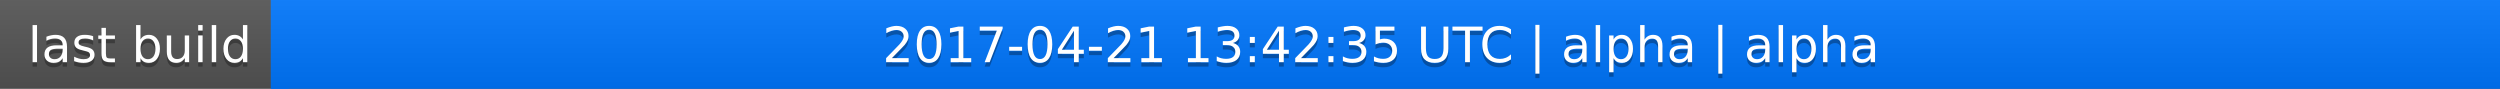
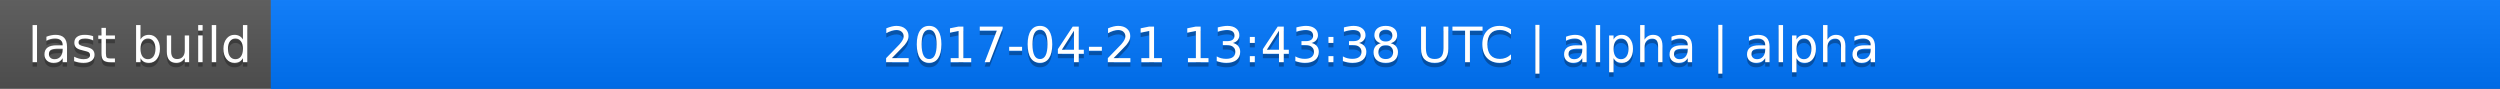
<svg xmlns="http://www.w3.org/2000/svg" width="563" height="20">
  <linearGradient id="a" x2="0" y2="100%">
    <stop offset="0" stop-color="#bbb" stop-opacity=".1" />
    <stop offset="1" stop-opacity=".1" />
  </linearGradient>
  <rect rx="0" width="563" height="20" fill="#555" />
  <rect rx="0" x="61" width="502" height="20" fill="#07f" />
  <path fill="#07f" d="M61 0h4v20h-4z" />
  <rect rx="0" width="563" height="20" fill="url(#a)" />
  <g fill="#fff" text-anchor="middle" font-family="DejaVu Sans,Verdana,Geneva,sans-serif" font-size="11">
    <text x="31.5" y="15" fill="#010101" fill-opacity=".3">last build</text>
    <text x="31.5" y="14">last build</text>
-     <text x="311" y="15" fill="#010101" fill-opacity=".3">2017-04-21 13:42:35 UTC | alpha | alpha</text>
-     <text x="311" y="14">2017-04-21 13:42:35 UTC | alpha | alpha</text>
+     <text x="311" y="15" fill="#010101" fill-opacity=".3">2017-04-21 13:43:38 UTC | alpha | alpha</text>
+     <text x="311" y="14">2017-04-21 13:43:38 UTC | alpha | alpha</text>
  </g>
</svg>
